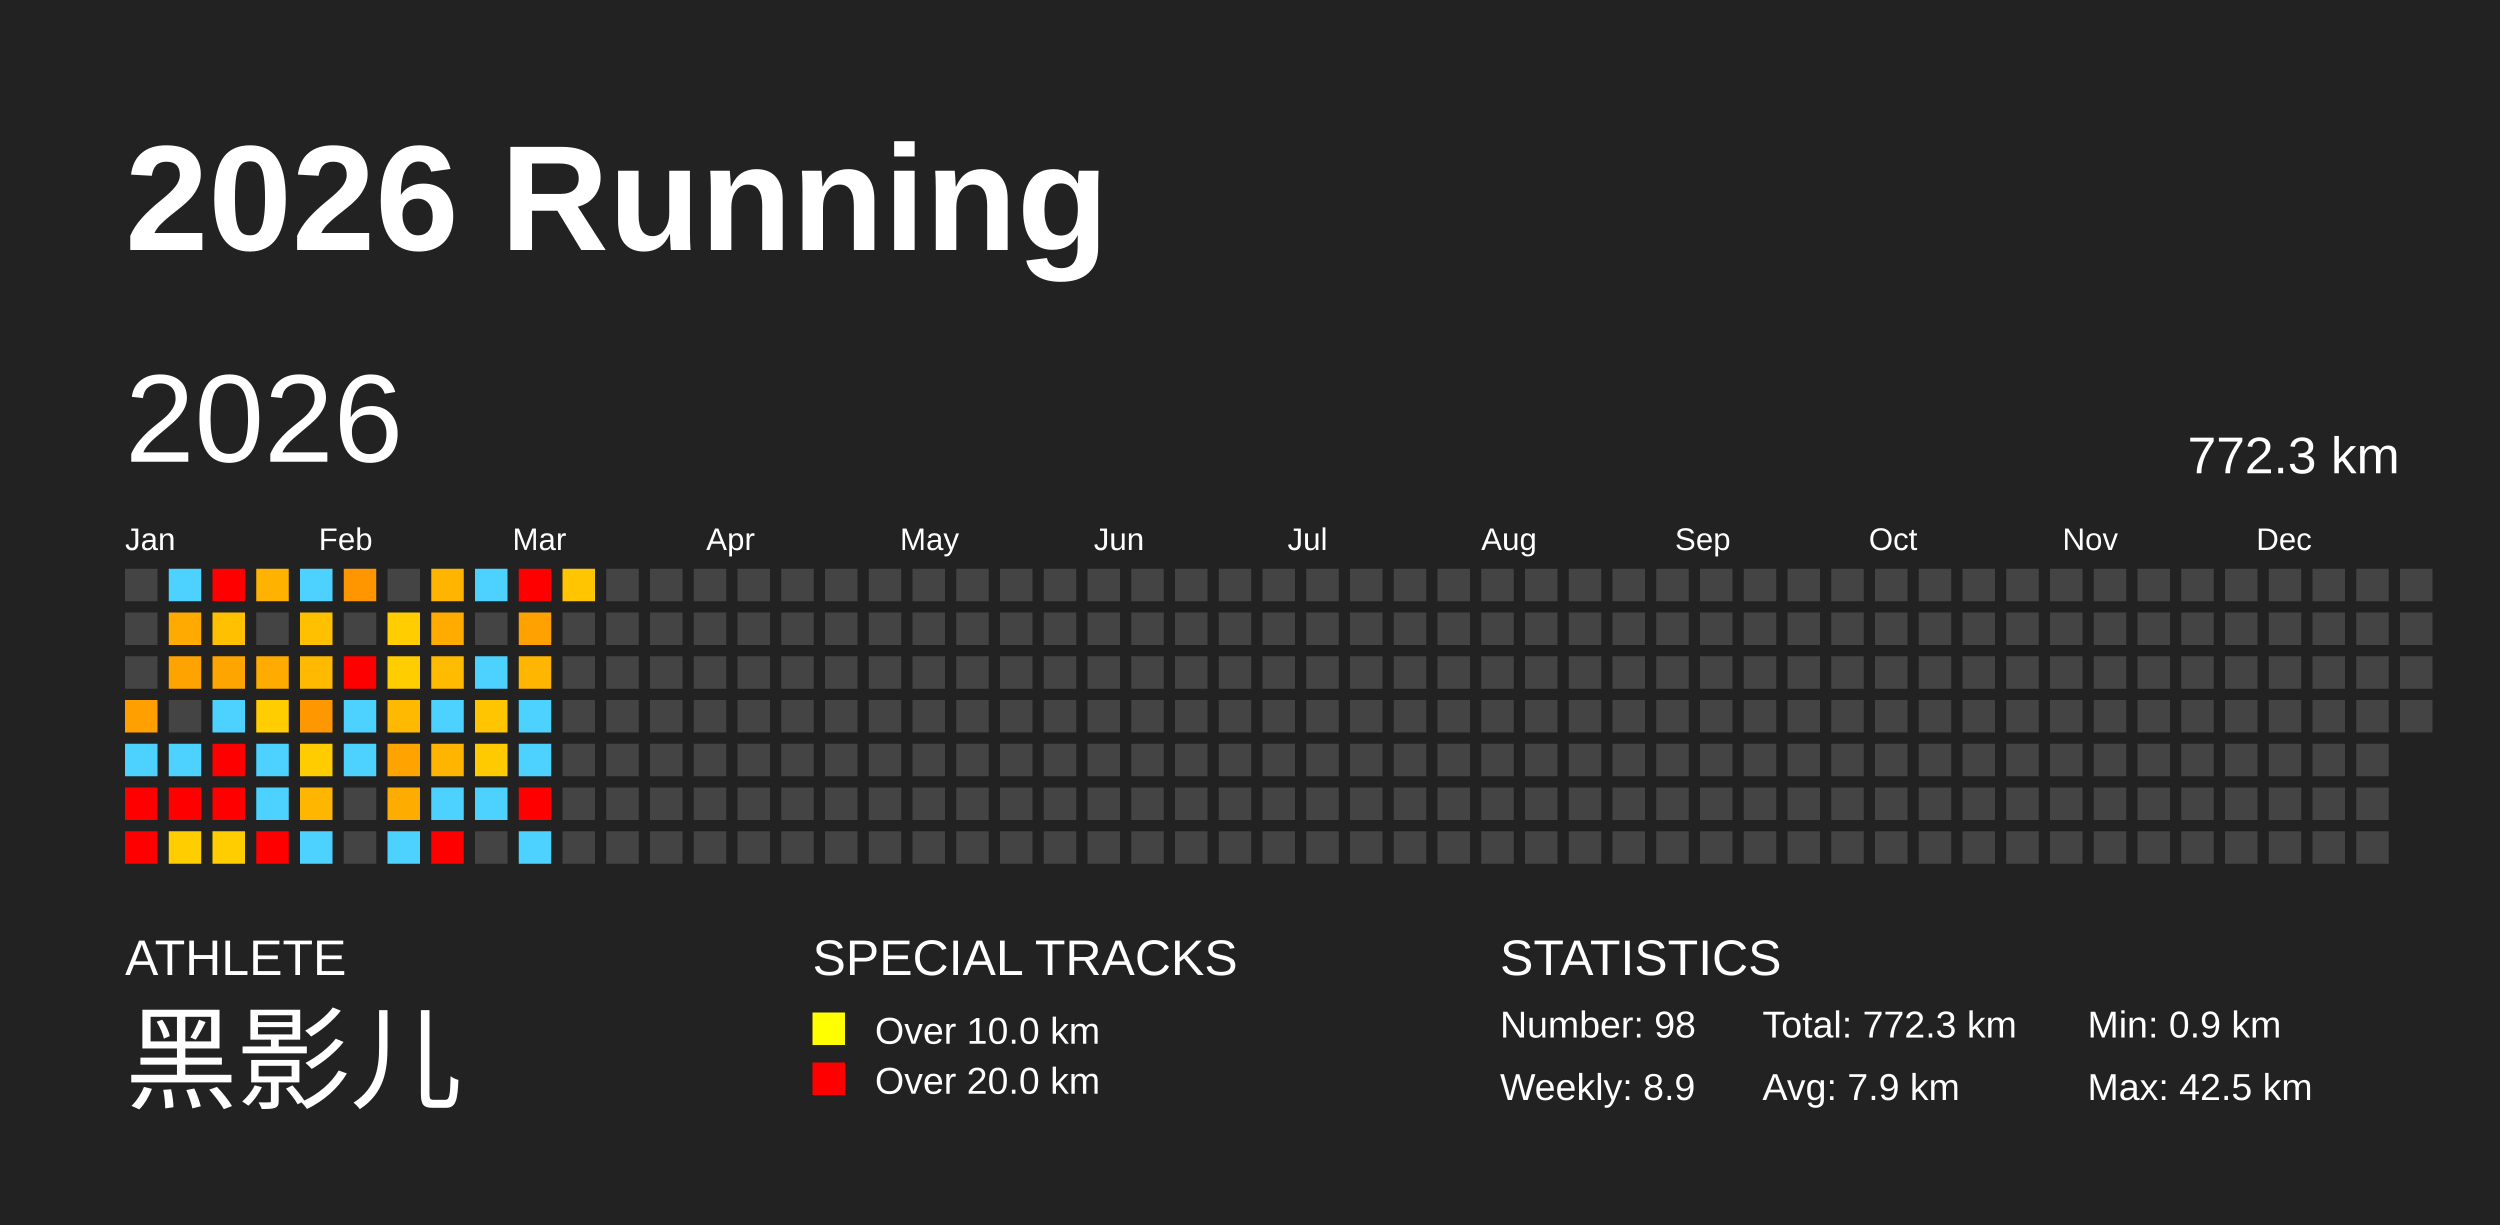
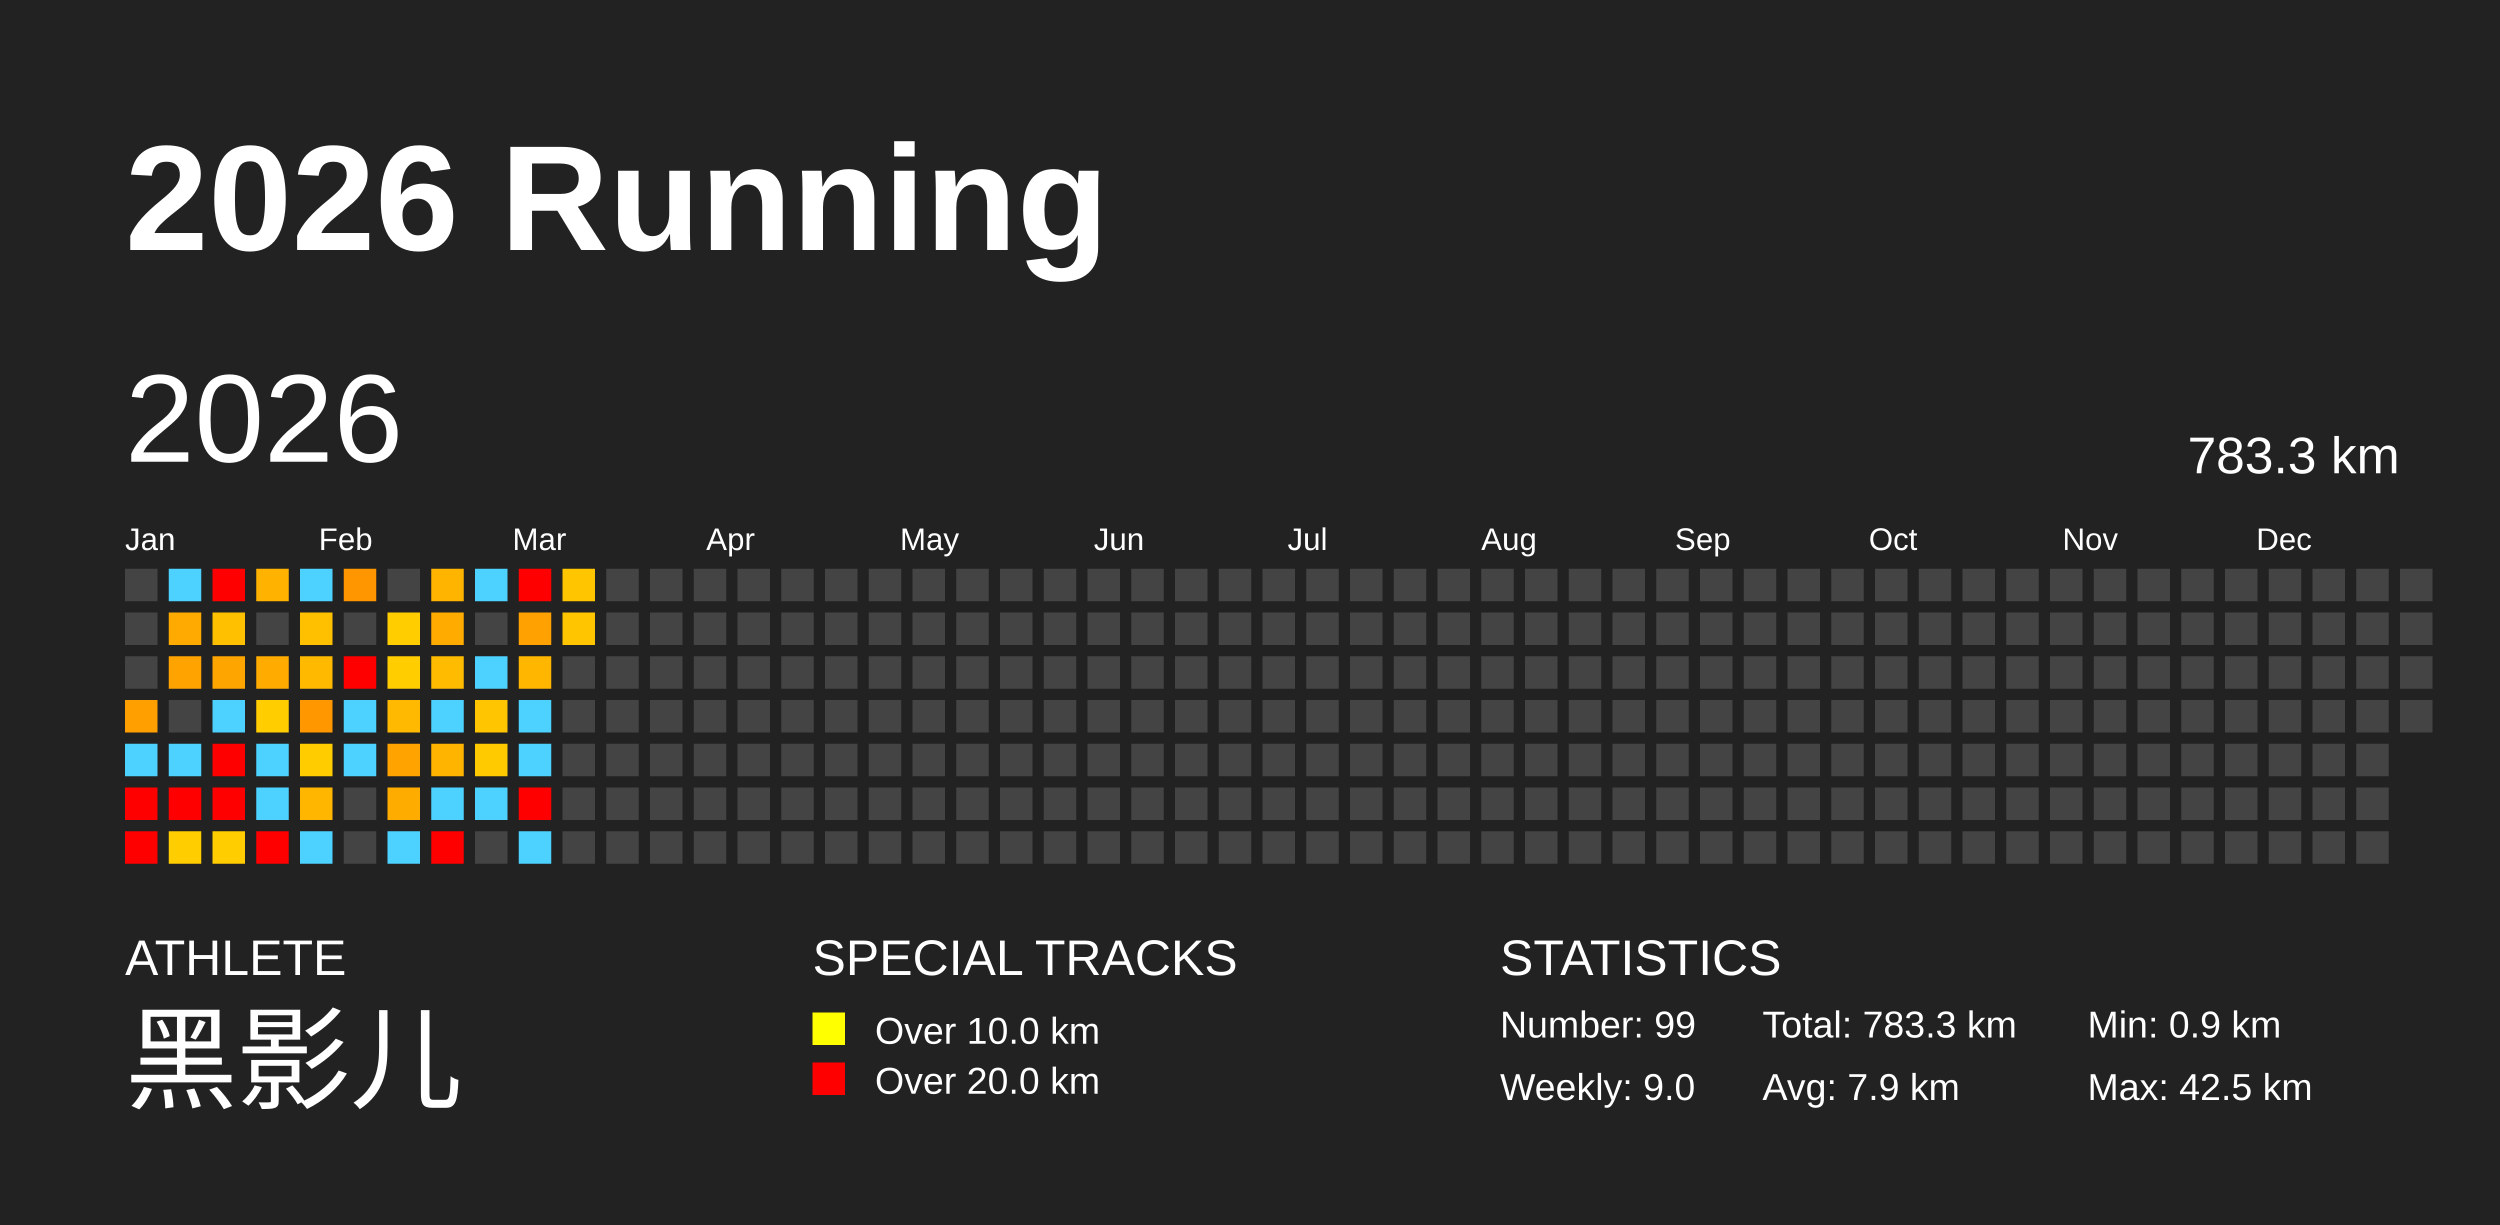
<svg xmlns="http://www.w3.org/2000/svg" baseProfile="full" height="98mm" version="1.1" viewBox="0,0,200,98" width="200mm">
  <defs />
  <rect fill="#222222" height="98" width="200" x="0" y="0" />
  <text fill="#FFFFFF" style="font-size:12px; font-family:Arial; font-weight:bold;" x="10" y="20">2026 Running</text>
  <text fill="#FFFFFF" style="font-size:4px; font-family:Arial" x="10" y="78">ATHLETE</text>
  <text fill="#FFFFFF" style="font-size:9px; font-family:Arial" x="10" y="88">黑影儿</text>
  <text fill="#FFFFFF" style="font-size:4px; font-family:Arial" x="65" y="78">SPECIAL TRACKS</text>
  <rect fill="yellow" height="2.6" width="2.6" x="65" y="81" />
  <text fill="#FFFFFF" style="font-size:3px; font-family:Arial" x="70" y="83.5">Over 10.0 km</text>
  <rect fill="red" height="2.6" width="2.6" x="65" y="85" />
  <text fill="#FFFFFF" style="font-size:3px; font-family:Arial" x="70" y="87.5">Over 20.0 km</text>
  <text fill="#FFFFFF" style="font-size:4px; font-family:Arial" x="120" y="78">STATISTICS</text>
-   <text fill="#FFFFFF" style="font-size:3px; font-family:Arial" x="120" y="83">Number: 98</text>
-   <text fill="#FFFFFF" style="font-size:3px; font-family:Arial" x="120" y="88">Weekly: 8.9</text>
-   <text fill="#FFFFFF" style="font-size:3px; font-family:Arial" x="141" y="83">Total: 772.3 km</text>
+   <text fill="#FFFFFF" style="font-size:3px; font-family:Arial" x="120" y="83">Number: 99</text>
+   <text fill="#FFFFFF" style="font-size:3px; font-family:Arial" x="120" y="88">Weekly: 9.0</text>
+   <text fill="#FFFFFF" style="font-size:3px; font-family:Arial" x="141" y="83">Total: 783.3 km</text>
  <text fill="#FFFFFF" style="font-size:3px; font-family:Arial" x="141" y="88">Avg: 7.9 km</text>
  <text fill="#FFFFFF" style="font-size:3px; font-family:Arial" x="167" y="83">Min: 0.9 km</text>
  <text fill="#FFFFFF" style="font-size:3px; font-family:Arial" x="167" y="88">Max: 42.5 km</text>
  <text dominant-baseline="hanging" fill="#FFFFFF" style="font-size:10.0px; font-family:Arial;" x="10" y="30">2026</text>
-   <text dominant-baseline="hanging" fill="#FFFFFF" style="font-size:4.125px; font-family:Arial;" x="175" y="35">772.3 km</text>
+   <text dominant-baseline="hanging" fill="#FFFFFF" style="font-size:4.125px; font-family:Arial;" x="175" y="35">783.3 km</text>
  <text fill="#FFFFFF" style="font-size:2.5px; font-family:Arial" x="10.0" y="44">Jan</text>
  <text fill="#FFFFFF" style="font-size:2.5px; font-family:Arial" x="25.5" y="44">Feb</text>
  <text fill="#FFFFFF" style="font-size:2.5px; font-family:Arial" x="41.0" y="44">Mar</text>
  <text fill="#FFFFFF" style="font-size:2.5px; font-family:Arial" x="56.5" y="44">Apr</text>
  <text fill="#FFFFFF" style="font-size:2.5px; font-family:Arial" x="72.0" y="44">May</text>
  <text fill="#FFFFFF" style="font-size:2.5px; font-family:Arial" x="87.5" y="44">Jun</text>
  <text fill="#FFFFFF" style="font-size:2.5px; font-family:Arial" x="103.0" y="44">Jul</text>
  <text fill="#FFFFFF" style="font-size:2.5px; font-family:Arial" x="118.5" y="44">Aug</text>
  <text fill="#FFFFFF" style="font-size:2.5px; font-family:Arial" x="134.0" y="44">Sep</text>
  <text fill="#FFFFFF" style="font-size:2.5px; font-family:Arial" x="149.5" y="44">Oct</text>
  <text fill="#FFFFFF" style="font-size:2.5px; font-family:Arial" x="165.0" y="44">Nov</text>
  <text fill="#FFFFFF" style="font-size:2.5px; font-family:Arial" x="180.5" y="44">Dec</text>
  <rect fill="#444444" height="2.6" width="2.6" x="10.0" y="45.5" />
  <rect fill="#444444" height="2.6" width="2.6" x="10.0" y="49.0" />
  <rect fill="#444444" height="2.6" width="2.6" x="10.0" y="52.5" />
  <rect fill="#ff9f00" height="2.6" width="2.6" x="10.0" y="56.0" />
  <rect fill="#4dd2ff" height="2.6" width="2.6" x="10.0" y="59.5" />
  <rect fill="red" height="2.6" width="2.6" x="10.0" y="63.0" />
  <rect fill="red" height="2.6" width="2.6" x="10.0" y="66.5" />
  <rect fill="#4dd2ff" height="2.6" width="2.6" x="13.5" y="45.5" />
  <rect fill="#ffaa00" height="2.6" width="2.6" x="13.5" y="49.0" />
  <rect fill="#ffa300" height="2.6" width="2.6" x="13.5" y="52.5" />
  <rect fill="#444444" height="2.6" width="2.6" x="13.5" y="56.0" />
  <rect fill="#4dd2ff" height="2.6" width="2.6" x="13.5" y="59.5" />
  <rect fill="red" height="2.6" width="2.6" x="13.5" y="63.0" />
  <rect fill="#ffcd00" height="2.6" width="2.6" x="13.5" y="66.5" />
  <rect fill="red" height="2.6" width="2.6" x="17.0" y="45.5" />
  <rect fill="#ffc000" height="2.6" width="2.6" x="17.0" y="49.0" />
  <rect fill="#ffa500" height="2.6" width="2.6" x="17.0" y="52.5" />
  <rect fill="#4dd2ff" height="2.6" width="2.6" x="17.0" y="56.0" />
  <rect fill="red" height="2.6" width="2.6" x="17.0" y="59.5" />
  <rect fill="red" height="2.6" width="2.6" x="17.0" y="63.0" />
  <rect fill="#ffcd00" height="2.6" width="2.6" x="17.0" y="66.5" />
  <rect fill="#ffb300" height="2.6" width="2.6" x="20.5" y="45.5" />
  <rect fill="#444444" height="2.6" width="2.6" x="20.5" y="49.0" />
  <rect fill="#ffab00" height="2.6" width="2.6" x="20.5" y="52.5" />
  <rect fill="#ffcd00" height="2.6" width="2.6" x="20.5" y="56.0" />
  <rect fill="#4dd2ff" height="2.6" width="2.6" x="20.5" y="59.5" />
  <rect fill="#4dd2ff" height="2.6" width="2.6" x="20.5" y="63.0" />
  <rect fill="red" height="2.6" width="2.6" x="20.5" y="66.5" />
  <rect fill="#4dd2ff" height="2.6" width="2.6" x="24.0" y="45.5" />
  <rect fill="#ffc000" height="2.6" width="2.6" x="24.0" y="49.0" />
  <rect fill="#ffba00" height="2.6" width="2.6" x="24.0" y="52.5" />
  <rect fill="#ff9800" height="2.6" width="2.6" x="24.0" y="56.0" />
  <rect fill="#ffcc00" height="2.6" width="2.6" x="24.0" y="59.5" />
  <rect fill="#ffb600" height="2.6" width="2.6" x="24.0" y="63.0" />
  <rect fill="#4dd2ff" height="2.6" width="2.6" x="24.0" y="66.5" />
  <rect fill="#ff9600" height="2.6" width="2.6" x="27.5" y="45.5" />
  <rect fill="#444444" height="2.6" width="2.6" x="27.5" y="49.0" />
  <rect fill="red" height="2.6" width="2.6" x="27.5" y="52.5" />
  <rect fill="#4dd2ff" height="2.6" width="2.6" x="27.5" y="56.0" />
  <rect fill="#4dd2ff" height="2.6" width="2.6" x="27.5" y="59.5" />
  <rect fill="#444444" height="2.6" width="2.6" x="27.5" y="63.0" />
  <rect fill="#444444" height="2.6" width="2.6" x="27.5" y="66.5" />
  <rect fill="#444444" height="2.6" width="2.6" x="31.0" y="45.5" />
  <rect fill="#ffcd00" height="2.6" width="2.6" x="31.0" y="49.0" />
  <rect fill="#ffcd00" height="2.6" width="2.6" x="31.0" y="52.5" />
  <rect fill="#ffb900" height="2.6" width="2.6" x="31.0" y="56.0" />
  <rect fill="#ffa300" height="2.6" width="2.6" x="31.0" y="59.5" />
  <rect fill="#ffac00" height="2.6" width="2.6" x="31.0" y="63.0" />
  <rect fill="#4dd2ff" height="2.6" width="2.6" x="31.0" y="66.5" />
  <rect fill="#ffb400" height="2.6" width="2.6" x="34.5" y="45.5" />
  <rect fill="#ffab00" height="2.6" width="2.6" x="34.5" y="49.0" />
  <rect fill="#ffbb00" height="2.6" width="2.6" x="34.5" y="52.5" />
  <rect fill="#4dd2ff" height="2.6" width="2.6" x="34.5" y="56.0" />
  <rect fill="#ffb500" height="2.6" width="2.6" x="34.5" y="59.5" />
  <rect fill="#4dd2ff" height="2.6" width="2.6" x="34.5" y="63.0" />
  <rect fill="red" height="2.6" width="2.6" x="34.5" y="66.5" />
  <rect fill="#4dd2ff" height="2.6" width="2.6" x="38.0" y="45.5" />
  <rect fill="#444444" height="2.6" width="2.6" x="38.0" y="49.0" />
  <rect fill="#4dd2ff" height="2.6" width="2.6" x="38.0" y="52.5" />
  <rect fill="#ffc500" height="2.6" width="2.6" x="38.0" y="56.0" />
  <rect fill="#ffcb00" height="2.6" width="2.6" x="38.0" y="59.5" />
  <rect fill="#4dd2ff" height="2.6" width="2.6" x="38.0" y="63.0" />
  <rect fill="#444444" height="2.6" width="2.6" x="38.0" y="66.5" />
  <rect fill="red" height="2.6" width="2.6" x="41.5" y="45.5" />
  <rect fill="#ffa100" height="2.6" width="2.6" x="41.5" y="49.0" />
  <rect fill="#ffb600" height="2.6" width="2.6" x="41.5" y="52.5" />
  <rect fill="#4dd2ff" height="2.6" width="2.6" x="41.5" y="56.0" />
  <rect fill="#4dd2ff" height="2.6" width="2.6" x="41.5" y="59.5" />
  <rect fill="red" height="2.6" width="2.6" x="41.5" y="63.0" />
  <rect fill="#4dd2ff" height="2.6" width="2.6" x="41.5" y="66.5" />
  <rect fill="#ffc600" height="2.6" width="2.6" x="45.0" y="45.5" />
-   <rect fill="#444444" height="2.6" width="2.6" x="45.0" y="49.0" />
+   <rect fill="#ffc600" height="2.6" width="2.6" x="45.0" y="49.0" />
  <rect fill="#444444" height="2.6" width="2.6" x="45.0" y="52.5" />
  <rect fill="#444444" height="2.6" width="2.6" x="45.0" y="56.0" />
  <rect fill="#444444" height="2.6" width="2.6" x="45.0" y="59.5" />
  <rect fill="#444444" height="2.6" width="2.6" x="45.0" y="63.0" />
  <rect fill="#444444" height="2.6" width="2.6" x="45.0" y="66.5" />
  <rect fill="#444444" height="2.6" width="2.6" x="48.5" y="45.5" />
  <rect fill="#444444" height="2.6" width="2.6" x="48.5" y="49.0" />
  <rect fill="#444444" height="2.6" width="2.6" x="48.5" y="52.5" />
  <rect fill="#444444" height="2.6" width="2.6" x="48.5" y="56.0" />
  <rect fill="#444444" height="2.6" width="2.6" x="48.5" y="59.5" />
  <rect fill="#444444" height="2.6" width="2.6" x="48.5" y="63.0" />
  <rect fill="#444444" height="2.6" width="2.6" x="48.5" y="66.5" />
  <rect fill="#444444" height="2.6" width="2.6" x="52.0" y="45.5" />
  <rect fill="#444444" height="2.6" width="2.6" x="52.0" y="49.0" />
  <rect fill="#444444" height="2.6" width="2.6" x="52.0" y="52.5" />
  <rect fill="#444444" height="2.6" width="2.6" x="52.0" y="56.0" />
  <rect fill="#444444" height="2.6" width="2.6" x="52.0" y="59.5" />
  <rect fill="#444444" height="2.6" width="2.6" x="52.0" y="63.0" />
  <rect fill="#444444" height="2.6" width="2.6" x="52.0" y="66.5" />
  <rect fill="#444444" height="2.6" width="2.6" x="55.5" y="45.5" />
  <rect fill="#444444" height="2.6" width="2.6" x="55.5" y="49.0" />
  <rect fill="#444444" height="2.6" width="2.6" x="55.5" y="52.5" />
  <rect fill="#444444" height="2.6" width="2.6" x="55.5" y="56.0" />
  <rect fill="#444444" height="2.6" width="2.6" x="55.5" y="59.5" />
  <rect fill="#444444" height="2.6" width="2.6" x="55.5" y="63.0" />
  <rect fill="#444444" height="2.6" width="2.6" x="55.5" y="66.5" />
  <rect fill="#444444" height="2.6" width="2.6" x="59.0" y="45.5" />
  <rect fill="#444444" height="2.6" width="2.6" x="59.0" y="49.0" />
  <rect fill="#444444" height="2.6" width="2.6" x="59.0" y="52.5" />
  <rect fill="#444444" height="2.6" width="2.6" x="59.0" y="56.0" />
  <rect fill="#444444" height="2.6" width="2.6" x="59.0" y="59.5" />
  <rect fill="#444444" height="2.6" width="2.6" x="59.0" y="63.0" />
  <rect fill="#444444" height="2.6" width="2.6" x="59.0" y="66.5" />
  <rect fill="#444444" height="2.6" width="2.6" x="62.5" y="45.5" />
  <rect fill="#444444" height="2.6" width="2.6" x="62.5" y="49.0" />
  <rect fill="#444444" height="2.6" width="2.6" x="62.5" y="52.5" />
  <rect fill="#444444" height="2.6" width="2.6" x="62.5" y="56.0" />
  <rect fill="#444444" height="2.6" width="2.6" x="62.5" y="59.5" />
  <rect fill="#444444" height="2.6" width="2.6" x="62.5" y="63.0" />
  <rect fill="#444444" height="2.6" width="2.6" x="62.5" y="66.5" />
  <rect fill="#444444" height="2.6" width="2.6" x="66.0" y="45.5" />
  <rect fill="#444444" height="2.6" width="2.6" x="66.0" y="49.0" />
  <rect fill="#444444" height="2.6" width="2.6" x="66.0" y="52.5" />
  <rect fill="#444444" height="2.6" width="2.6" x="66.0" y="56.0" />
  <rect fill="#444444" height="2.6" width="2.6" x="66.0" y="59.5" />
  <rect fill="#444444" height="2.6" width="2.6" x="66.0" y="63.0" />
  <rect fill="#444444" height="2.6" width="2.6" x="66.0" y="66.5" />
  <rect fill="#444444" height="2.6" width="2.6" x="69.5" y="45.5" />
  <rect fill="#444444" height="2.6" width="2.6" x="69.5" y="49.0" />
  <rect fill="#444444" height="2.6" width="2.6" x="69.5" y="52.5" />
  <rect fill="#444444" height="2.6" width="2.6" x="69.5" y="56.0" />
  <rect fill="#444444" height="2.6" width="2.6" x="69.5" y="59.5" />
  <rect fill="#444444" height="2.6" width="2.6" x="69.5" y="63.0" />
  <rect fill="#444444" height="2.6" width="2.6" x="69.5" y="66.5" />
  <rect fill="#444444" height="2.6" width="2.6" x="73.0" y="45.5" />
  <rect fill="#444444" height="2.6" width="2.6" x="73.0" y="49.0" />
  <rect fill="#444444" height="2.6" width="2.6" x="73.0" y="52.5" />
  <rect fill="#444444" height="2.6" width="2.6" x="73.0" y="56.0" />
  <rect fill="#444444" height="2.6" width="2.6" x="73.0" y="59.5" />
  <rect fill="#444444" height="2.6" width="2.6" x="73.0" y="63.0" />
  <rect fill="#444444" height="2.6" width="2.6" x="73.0" y="66.5" />
  <rect fill="#444444" height="2.6" width="2.6" x="76.5" y="45.5" />
  <rect fill="#444444" height="2.6" width="2.6" x="76.5" y="49.0" />
  <rect fill="#444444" height="2.6" width="2.6" x="76.5" y="52.5" />
  <rect fill="#444444" height="2.6" width="2.6" x="76.5" y="56.0" />
  <rect fill="#444444" height="2.6" width="2.6" x="76.5" y="59.5" />
  <rect fill="#444444" height="2.6" width="2.6" x="76.5" y="63.0" />
  <rect fill="#444444" height="2.6" width="2.6" x="76.5" y="66.5" />
  <rect fill="#444444" height="2.6" width="2.6" x="80.0" y="45.5" />
  <rect fill="#444444" height="2.6" width="2.6" x="80.0" y="49.0" />
  <rect fill="#444444" height="2.6" width="2.6" x="80.0" y="52.5" />
  <rect fill="#444444" height="2.6" width="2.6" x="80.0" y="56.0" />
  <rect fill="#444444" height="2.6" width="2.6" x="80.0" y="59.5" />
  <rect fill="#444444" height="2.6" width="2.6" x="80.0" y="63.0" />
  <rect fill="#444444" height="2.6" width="2.6" x="80.0" y="66.5" />
  <rect fill="#444444" height="2.6" width="2.6" x="83.5" y="45.5" />
  <rect fill="#444444" height="2.6" width="2.6" x="83.5" y="49.0" />
  <rect fill="#444444" height="2.6" width="2.6" x="83.5" y="52.5" />
  <rect fill="#444444" height="2.6" width="2.6" x="83.5" y="56.0" />
  <rect fill="#444444" height="2.6" width="2.6" x="83.5" y="59.5" />
  <rect fill="#444444" height="2.6" width="2.6" x="83.5" y="63.0" />
  <rect fill="#444444" height="2.6" width="2.6" x="83.5" y="66.5" />
  <rect fill="#444444" height="2.6" width="2.6" x="87.0" y="45.5" />
  <rect fill="#444444" height="2.6" width="2.6" x="87.0" y="49.0" />
  <rect fill="#444444" height="2.6" width="2.6" x="87.0" y="52.5" />
  <rect fill="#444444" height="2.6" width="2.6" x="87.0" y="56.0" />
  <rect fill="#444444" height="2.6" width="2.6" x="87.0" y="59.5" />
  <rect fill="#444444" height="2.6" width="2.6" x="87.0" y="63.0" />
  <rect fill="#444444" height="2.6" width="2.6" x="87.0" y="66.5" />
  <rect fill="#444444" height="2.6" width="2.6" x="90.5" y="45.5" />
  <rect fill="#444444" height="2.6" width="2.6" x="90.5" y="49.0" />
  <rect fill="#444444" height="2.6" width="2.6" x="90.5" y="52.5" />
  <rect fill="#444444" height="2.6" width="2.6" x="90.5" y="56.0" />
  <rect fill="#444444" height="2.6" width="2.6" x="90.5" y="59.5" />
  <rect fill="#444444" height="2.6" width="2.6" x="90.5" y="63.0" />
  <rect fill="#444444" height="2.6" width="2.6" x="90.5" y="66.5" />
  <rect fill="#444444" height="2.6" width="2.6" x="94.0" y="45.5" />
  <rect fill="#444444" height="2.6" width="2.6" x="94.0" y="49.0" />
  <rect fill="#444444" height="2.6" width="2.6" x="94.0" y="52.5" />
  <rect fill="#444444" height="2.6" width="2.6" x="94.0" y="56.0" />
  <rect fill="#444444" height="2.6" width="2.6" x="94.0" y="59.5" />
  <rect fill="#444444" height="2.6" width="2.6" x="94.0" y="63.0" />
  <rect fill="#444444" height="2.6" width="2.6" x="94.0" y="66.5" />
  <rect fill="#444444" height="2.6" width="2.6" x="97.5" y="45.5" />
  <rect fill="#444444" height="2.6" width="2.6" x="97.5" y="49.0" />
  <rect fill="#444444" height="2.6" width="2.6" x="97.5" y="52.5" />
  <rect fill="#444444" height="2.6" width="2.6" x="97.5" y="56.0" />
  <rect fill="#444444" height="2.6" width="2.6" x="97.5" y="59.5" />
  <rect fill="#444444" height="2.6" width="2.6" x="97.5" y="63.0" />
  <rect fill="#444444" height="2.6" width="2.6" x="97.5" y="66.5" />
  <rect fill="#444444" height="2.6" width="2.6" x="101.0" y="45.5" />
  <rect fill="#444444" height="2.6" width="2.6" x="101.0" y="49.0" />
  <rect fill="#444444" height="2.6" width="2.6" x="101.0" y="52.5" />
  <rect fill="#444444" height="2.6" width="2.6" x="101.0" y="56.0" />
  <rect fill="#444444" height="2.6" width="2.6" x="101.0" y="59.5" />
  <rect fill="#444444" height="2.6" width="2.6" x="101.0" y="63.0" />
  <rect fill="#444444" height="2.6" width="2.6" x="101.0" y="66.5" />
  <rect fill="#444444" height="2.6" width="2.6" x="104.5" y="45.5" />
  <rect fill="#444444" height="2.6" width="2.6" x="104.5" y="49.0" />
  <rect fill="#444444" height="2.6" width="2.6" x="104.5" y="52.5" />
  <rect fill="#444444" height="2.6" width="2.6" x="104.5" y="56.0" />
  <rect fill="#444444" height="2.6" width="2.6" x="104.5" y="59.5" />
  <rect fill="#444444" height="2.6" width="2.6" x="104.5" y="63.0" />
  <rect fill="#444444" height="2.6" width="2.6" x="104.5" y="66.5" />
  <rect fill="#444444" height="2.6" width="2.6" x="108.0" y="45.5" />
  <rect fill="#444444" height="2.6" width="2.6" x="108.0" y="49.0" />
  <rect fill="#444444" height="2.6" width="2.6" x="108.0" y="52.5" />
  <rect fill="#444444" height="2.6" width="2.6" x="108.0" y="56.0" />
  <rect fill="#444444" height="2.6" width="2.6" x="108.0" y="59.5" />
  <rect fill="#444444" height="2.6" width="2.6" x="108.0" y="63.0" />
  <rect fill="#444444" height="2.6" width="2.6" x="108.0" y="66.5" />
  <rect fill="#444444" height="2.6" width="2.6" x="111.5" y="45.5" />
  <rect fill="#444444" height="2.6" width="2.6" x="111.5" y="49.0" />
  <rect fill="#444444" height="2.6" width="2.6" x="111.5" y="52.5" />
  <rect fill="#444444" height="2.6" width="2.6" x="111.5" y="56.0" />
  <rect fill="#444444" height="2.6" width="2.6" x="111.5" y="59.5" />
  <rect fill="#444444" height="2.6" width="2.6" x="111.5" y="63.0" />
  <rect fill="#444444" height="2.6" width="2.6" x="111.5" y="66.5" />
  <rect fill="#444444" height="2.6" width="2.6" x="115.0" y="45.5" />
  <rect fill="#444444" height="2.6" width="2.6" x="115.0" y="49.0" />
  <rect fill="#444444" height="2.6" width="2.6" x="115.0" y="52.5" />
  <rect fill="#444444" height="2.6" width="2.6" x="115.0" y="56.0" />
  <rect fill="#444444" height="2.6" width="2.6" x="115.0" y="59.5" />
  <rect fill="#444444" height="2.6" width="2.6" x="115.0" y="63.0" />
  <rect fill="#444444" height="2.6" width="2.6" x="115.0" y="66.5" />
  <rect fill="#444444" height="2.6" width="2.6" x="118.5" y="45.5" />
  <rect fill="#444444" height="2.6" width="2.6" x="118.5" y="49.0" />
  <rect fill="#444444" height="2.6" width="2.6" x="118.5" y="52.5" />
  <rect fill="#444444" height="2.6" width="2.6" x="118.5" y="56.0" />
  <rect fill="#444444" height="2.6" width="2.6" x="118.5" y="59.5" />
  <rect fill="#444444" height="2.6" width="2.6" x="118.5" y="63.0" />
  <rect fill="#444444" height="2.6" width="2.6" x="118.5" y="66.5" />
  <rect fill="#444444" height="2.6" width="2.6" x="122.0" y="45.5" />
  <rect fill="#444444" height="2.6" width="2.6" x="122.0" y="49.0" />
  <rect fill="#444444" height="2.6" width="2.6" x="122.0" y="52.5" />
  <rect fill="#444444" height="2.6" width="2.6" x="122.0" y="56.0" />
  <rect fill="#444444" height="2.6" width="2.6" x="122.0" y="59.5" />
  <rect fill="#444444" height="2.6" width="2.6" x="122.0" y="63.0" />
  <rect fill="#444444" height="2.6" width="2.6" x="122.0" y="66.5" />
  <rect fill="#444444" height="2.6" width="2.6" x="125.5" y="45.5" />
  <rect fill="#444444" height="2.6" width="2.6" x="125.5" y="49.0" />
  <rect fill="#444444" height="2.6" width="2.6" x="125.5" y="52.5" />
  <rect fill="#444444" height="2.6" width="2.6" x="125.5" y="56.0" />
  <rect fill="#444444" height="2.6" width="2.6" x="125.5" y="59.5" />
  <rect fill="#444444" height="2.6" width="2.6" x="125.5" y="63.0" />
  <rect fill="#444444" height="2.6" width="2.6" x="125.5" y="66.5" />
  <rect fill="#444444" height="2.6" width="2.6" x="129.0" y="45.5" />
  <rect fill="#444444" height="2.6" width="2.6" x="129.0" y="49.0" />
  <rect fill="#444444" height="2.6" width="2.6" x="129.0" y="52.5" />
  <rect fill="#444444" height="2.6" width="2.6" x="129.0" y="56.0" />
  <rect fill="#444444" height="2.6" width="2.6" x="129.0" y="59.5" />
  <rect fill="#444444" height="2.6" width="2.6" x="129.0" y="63.0" />
  <rect fill="#444444" height="2.6" width="2.6" x="129.0" y="66.5" />
  <rect fill="#444444" height="2.6" width="2.6" x="132.5" y="45.5" />
  <rect fill="#444444" height="2.6" width="2.6" x="132.5" y="49.0" />
  <rect fill="#444444" height="2.6" width="2.6" x="132.5" y="52.5" />
  <rect fill="#444444" height="2.6" width="2.6" x="132.5" y="56.0" />
  <rect fill="#444444" height="2.6" width="2.6" x="132.5" y="59.5" />
  <rect fill="#444444" height="2.6" width="2.6" x="132.5" y="63.0" />
  <rect fill="#444444" height="2.6" width="2.6" x="132.5" y="66.5" />
  <rect fill="#444444" height="2.6" width="2.6" x="136.0" y="45.5" />
  <rect fill="#444444" height="2.6" width="2.6" x="136.0" y="49.0" />
  <rect fill="#444444" height="2.6" width="2.6" x="136.0" y="52.5" />
  <rect fill="#444444" height="2.6" width="2.6" x="136.0" y="56.0" />
  <rect fill="#444444" height="2.6" width="2.6" x="136.0" y="59.5" />
  <rect fill="#444444" height="2.6" width="2.6" x="136.0" y="63.0" />
  <rect fill="#444444" height="2.6" width="2.6" x="136.0" y="66.5" />
  <rect fill="#444444" height="2.6" width="2.6" x="139.5" y="45.5" />
  <rect fill="#444444" height="2.6" width="2.6" x="139.5" y="49.0" />
  <rect fill="#444444" height="2.6" width="2.6" x="139.5" y="52.5" />
  <rect fill="#444444" height="2.6" width="2.6" x="139.5" y="56.0" />
  <rect fill="#444444" height="2.6" width="2.6" x="139.5" y="59.5" />
  <rect fill="#444444" height="2.6" width="2.6" x="139.5" y="63.0" />
  <rect fill="#444444" height="2.6" width="2.6" x="139.5" y="66.5" />
  <rect fill="#444444" height="2.6" width="2.6" x="143.0" y="45.5" />
  <rect fill="#444444" height="2.6" width="2.6" x="143.0" y="49.0" />
  <rect fill="#444444" height="2.6" width="2.6" x="143.0" y="52.5" />
  <rect fill="#444444" height="2.6" width="2.6" x="143.0" y="56.0" />
  <rect fill="#444444" height="2.6" width="2.6" x="143.0" y="59.5" />
  <rect fill="#444444" height="2.6" width="2.6" x="143.0" y="63.0" />
  <rect fill="#444444" height="2.6" width="2.6" x="143.0" y="66.5" />
  <rect fill="#444444" height="2.6" width="2.6" x="146.5" y="45.5" />
  <rect fill="#444444" height="2.6" width="2.6" x="146.5" y="49.0" />
  <rect fill="#444444" height="2.6" width="2.6" x="146.5" y="52.5" />
  <rect fill="#444444" height="2.6" width="2.6" x="146.5" y="56.0" />
  <rect fill="#444444" height="2.6" width="2.6" x="146.5" y="59.5" />
  <rect fill="#444444" height="2.6" width="2.6" x="146.5" y="63.0" />
  <rect fill="#444444" height="2.6" width="2.6" x="146.5" y="66.5" />
  <rect fill="#444444" height="2.6" width="2.6" x="150.0" y="45.5" />
  <rect fill="#444444" height="2.6" width="2.6" x="150.0" y="49.0" />
  <rect fill="#444444" height="2.6" width="2.6" x="150.0" y="52.5" />
  <rect fill="#444444" height="2.6" width="2.6" x="150.0" y="56.0" />
  <rect fill="#444444" height="2.6" width="2.6" x="150.0" y="59.5" />
  <rect fill="#444444" height="2.6" width="2.6" x="150.0" y="63.0" />
  <rect fill="#444444" height="2.6" width="2.6" x="150.0" y="66.5" />
  <rect fill="#444444" height="2.6" width="2.6" x="153.5" y="45.5" />
  <rect fill="#444444" height="2.6" width="2.6" x="153.5" y="49.0" />
  <rect fill="#444444" height="2.6" width="2.6" x="153.5" y="52.5" />
  <rect fill="#444444" height="2.6" width="2.6" x="153.5" y="56.0" />
  <rect fill="#444444" height="2.6" width="2.6" x="153.5" y="59.5" />
  <rect fill="#444444" height="2.6" width="2.6" x="153.5" y="63.0" />
  <rect fill="#444444" height="2.6" width="2.6" x="153.5" y="66.5" />
  <rect fill="#444444" height="2.6" width="2.6" x="157.0" y="45.5" />
  <rect fill="#444444" height="2.6" width="2.6" x="157.0" y="49.0" />
  <rect fill="#444444" height="2.6" width="2.6" x="157.0" y="52.5" />
  <rect fill="#444444" height="2.6" width="2.6" x="157.0" y="56.0" />
  <rect fill="#444444" height="2.6" width="2.6" x="157.0" y="59.5" />
  <rect fill="#444444" height="2.6" width="2.6" x="157.0" y="63.0" />
  <rect fill="#444444" height="2.6" width="2.6" x="157.0" y="66.5" />
  <rect fill="#444444" height="2.6" width="2.6" x="160.5" y="45.5" />
  <rect fill="#444444" height="2.6" width="2.6" x="160.5" y="49.0" />
  <rect fill="#444444" height="2.6" width="2.6" x="160.5" y="52.5" />
  <rect fill="#444444" height="2.6" width="2.6" x="160.5" y="56.0" />
  <rect fill="#444444" height="2.6" width="2.6" x="160.5" y="59.5" />
  <rect fill="#444444" height="2.6" width="2.6" x="160.5" y="63.0" />
  <rect fill="#444444" height="2.6" width="2.6" x="160.5" y="66.5" />
  <rect fill="#444444" height="2.6" width="2.6" x="164.0" y="45.5" />
  <rect fill="#444444" height="2.6" width="2.6" x="164.0" y="49.0" />
  <rect fill="#444444" height="2.6" width="2.6" x="164.0" y="52.5" />
  <rect fill="#444444" height="2.6" width="2.6" x="164.0" y="56.0" />
  <rect fill="#444444" height="2.6" width="2.6" x="164.0" y="59.5" />
  <rect fill="#444444" height="2.6" width="2.6" x="164.0" y="63.0" />
  <rect fill="#444444" height="2.6" width="2.6" x="164.0" y="66.5" />
  <rect fill="#444444" height="2.6" width="2.6" x="167.5" y="45.5" />
  <rect fill="#444444" height="2.6" width="2.6" x="167.5" y="49.0" />
  <rect fill="#444444" height="2.6" width="2.6" x="167.5" y="52.5" />
  <rect fill="#444444" height="2.6" width="2.6" x="167.5" y="56.0" />
  <rect fill="#444444" height="2.6" width="2.6" x="167.5" y="59.5" />
  <rect fill="#444444" height="2.6" width="2.6" x="167.5" y="63.0" />
  <rect fill="#444444" height="2.6" width="2.6" x="167.5" y="66.5" />
  <rect fill="#444444" height="2.6" width="2.6" x="171.0" y="45.5" />
  <rect fill="#444444" height="2.6" width="2.6" x="171.0" y="49.0" />
  <rect fill="#444444" height="2.6" width="2.6" x="171.0" y="52.5" />
  <rect fill="#444444" height="2.6" width="2.6" x="171.0" y="56.0" />
  <rect fill="#444444" height="2.6" width="2.6" x="171.0" y="59.5" />
  <rect fill="#444444" height="2.6" width="2.6" x="171.0" y="63.0" />
  <rect fill="#444444" height="2.6" width="2.6" x="171.0" y="66.5" />
  <rect fill="#444444" height="2.6" width="2.6" x="174.5" y="45.5" />
  <rect fill="#444444" height="2.6" width="2.6" x="174.5" y="49.0" />
  <rect fill="#444444" height="2.6" width="2.6" x="174.5" y="52.5" />
  <rect fill="#444444" height="2.6" width="2.6" x="174.5" y="56.0" />
  <rect fill="#444444" height="2.6" width="2.6" x="174.5" y="59.5" />
  <rect fill="#444444" height="2.6" width="2.6" x="174.5" y="63.0" />
  <rect fill="#444444" height="2.6" width="2.6" x="174.5" y="66.5" />
  <rect fill="#444444" height="2.6" width="2.6" x="178.0" y="45.5" />
  <rect fill="#444444" height="2.6" width="2.6" x="178.0" y="49.0" />
  <rect fill="#444444" height="2.6" width="2.6" x="178.0" y="52.5" />
  <rect fill="#444444" height="2.6" width="2.6" x="178.0" y="56.0" />
  <rect fill="#444444" height="2.6" width="2.6" x="178.0" y="59.5" />
  <rect fill="#444444" height="2.6" width="2.6" x="178.0" y="63.0" />
  <rect fill="#444444" height="2.6" width="2.6" x="178.0" y="66.5" />
  <rect fill="#444444" height="2.6" width="2.6" x="181.5" y="45.5" />
  <rect fill="#444444" height="2.6" width="2.6" x="181.5" y="49.0" />
  <rect fill="#444444" height="2.6" width="2.6" x="181.5" y="52.5" />
  <rect fill="#444444" height="2.6" width="2.6" x="181.5" y="56.0" />
  <rect fill="#444444" height="2.6" width="2.6" x="181.5" y="59.5" />
  <rect fill="#444444" height="2.6" width="2.6" x="181.5" y="63.0" />
  <rect fill="#444444" height="2.6" width="2.6" x="181.5" y="66.5" />
  <rect fill="#444444" height="2.6" width="2.6" x="185.0" y="45.5" />
  <rect fill="#444444" height="2.6" width="2.6" x="185.0" y="49.0" />
  <rect fill="#444444" height="2.6" width="2.6" x="185.0" y="52.5" />
  <rect fill="#444444" height="2.6" width="2.6" x="185.0" y="56.0" />
  <rect fill="#444444" height="2.6" width="2.6" x="185.0" y="59.5" />
  <rect fill="#444444" height="2.6" width="2.6" x="185.0" y="63.0" />
  <rect fill="#444444" height="2.6" width="2.6" x="185.0" y="66.5" />
  <rect fill="#444444" height="2.6" width="2.6" x="188.5" y="45.5" />
  <rect fill="#444444" height="2.6" width="2.6" x="188.5" y="49.0" />
  <rect fill="#444444" height="2.6" width="2.6" x="188.5" y="52.5" />
  <rect fill="#444444" height="2.6" width="2.6" x="188.5" y="56.0" />
  <rect fill="#444444" height="2.6" width="2.6" x="188.5" y="59.5" />
  <rect fill="#444444" height="2.6" width="2.6" x="188.5" y="63.0" />
  <rect fill="#444444" height="2.6" width="2.6" x="188.5" y="66.5" />
  <rect fill="#444444" height="2.6" width="2.6" x="192.0" y="45.5" />
  <rect fill="#444444" height="2.6" width="2.6" x="192.0" y="49.0" />
  <rect fill="#444444" height="2.6" width="2.6" x="192.0" y="52.5" />
  <rect fill="#444444" height="2.6" width="2.6" x="192.0" y="56.0" />
</svg>
